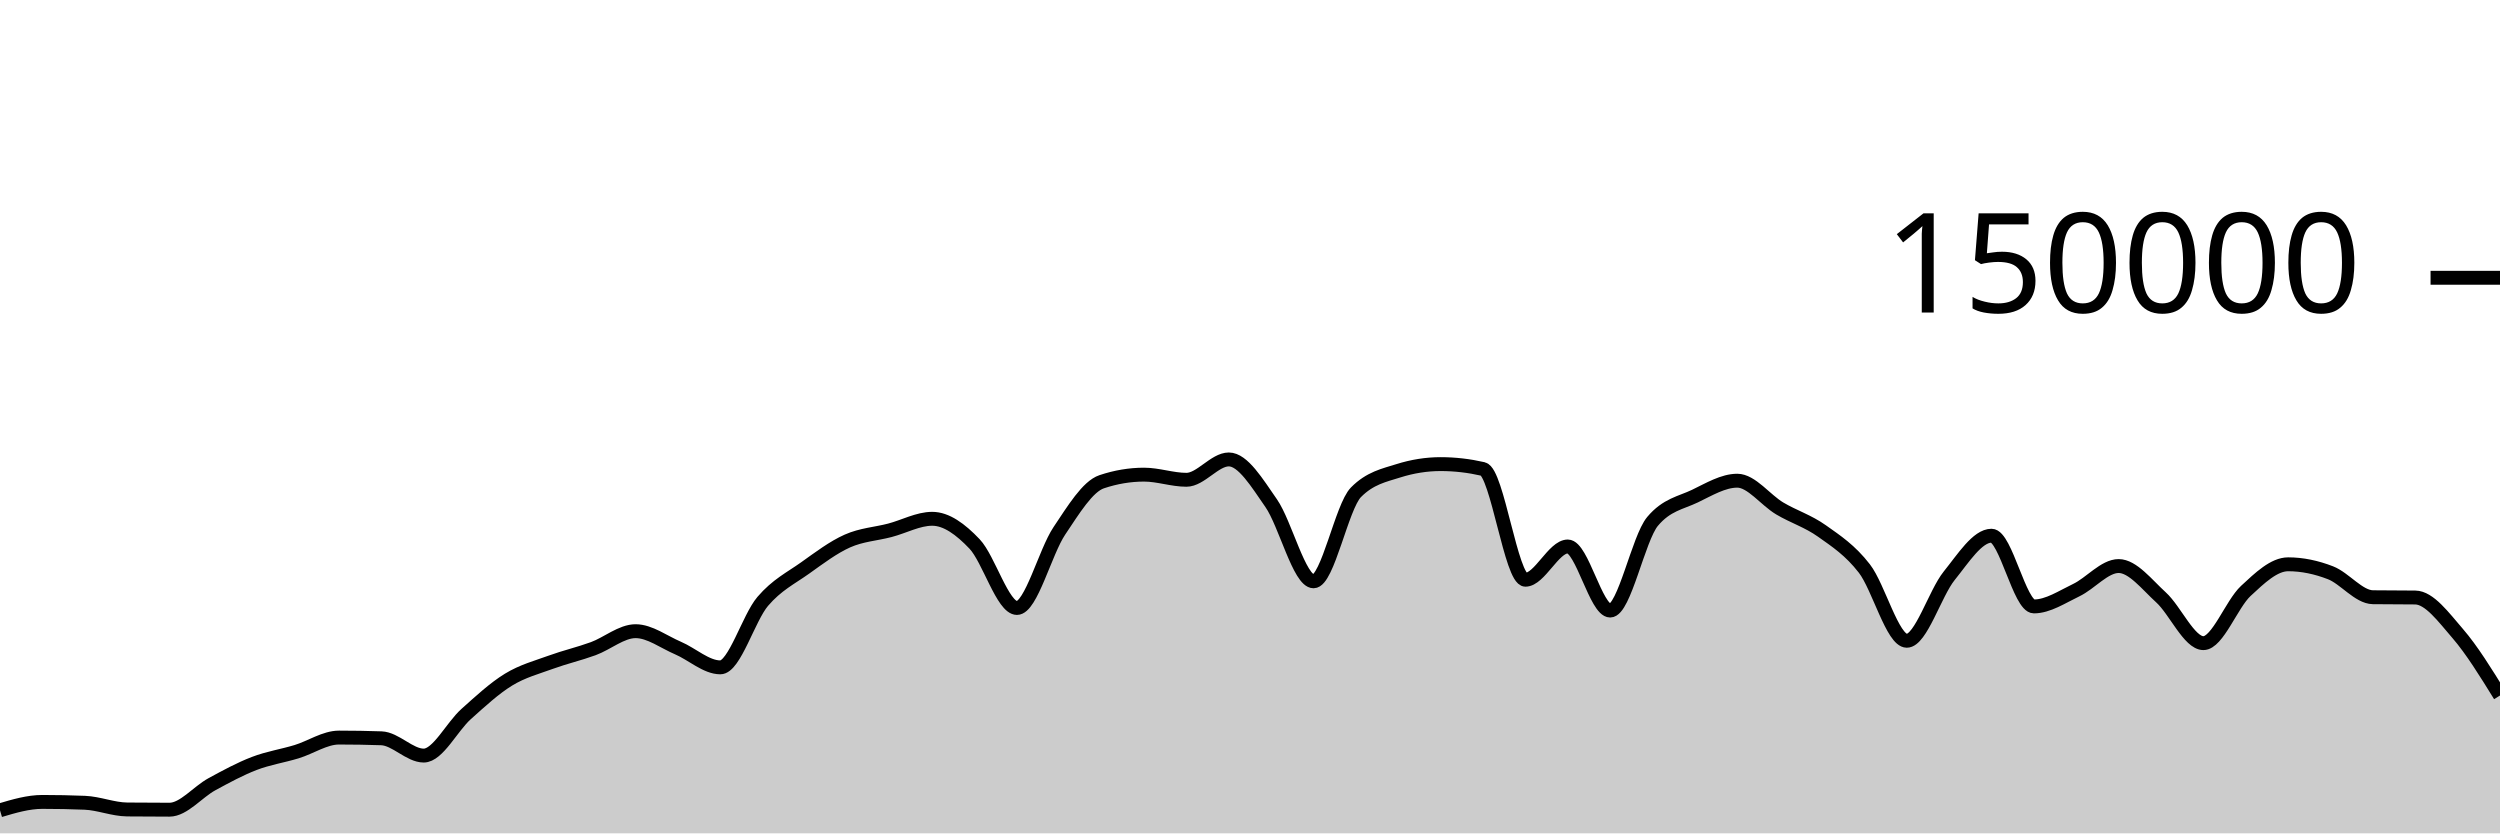
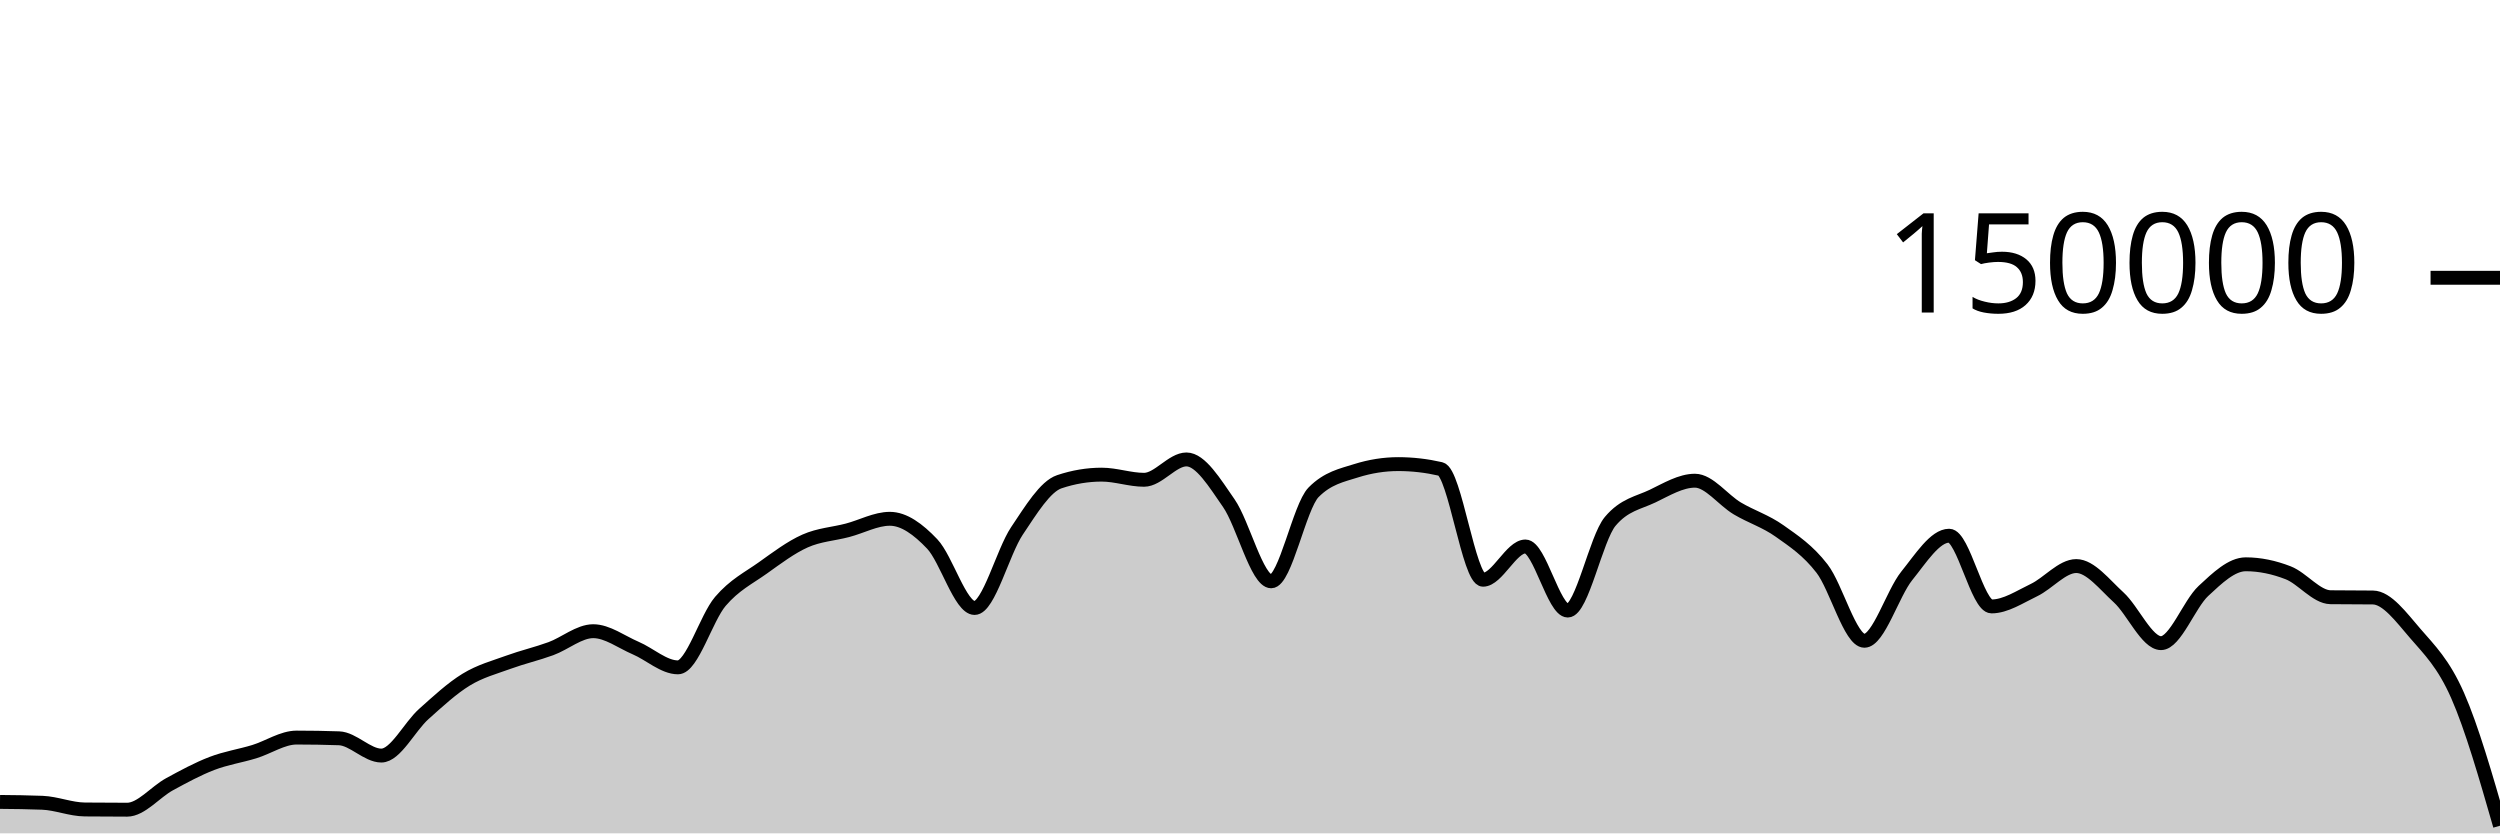
<svg xmlns="http://www.w3.org/2000/svg" viewBox="0 0 180 60">
  <g transform="translate(0,20)">
-     <path class="area" fill="rgba(0, 0, 0, 0.2)" d="M0,38.342C1.017,38.04,2.034,37.738,3.051,37.738C4.068,37.738,5.085,37.758,6.102,37.799C7.119,37.841,8.136,38.271,9.153,38.282C10.169,38.293,11.186,38.298,12.203,38.298C13.22,38.298,14.237,37.022,15.254,36.467C16.271,35.913,17.288,35.361,18.305,34.97C19.322,34.579,20.339,34.431,21.356,34.121C22.373,33.81,23.39,33.105,24.407,33.105C25.424,33.105,26.441,33.122,27.458,33.157C28.475,33.191,29.492,34.402,30.508,34.402C31.525,34.402,32.542,32.324,33.559,31.413C34.576,30.502,35.593,29.559,36.61,28.936C37.627,28.314,38.644,28.051,39.661,27.679C40.678,27.308,41.695,27.077,42.712,26.705C43.729,26.332,44.746,25.445,45.763,25.445C46.78,25.445,47.797,26.224,48.814,26.658C49.831,27.092,50.847,28.05,51.864,28.05C52.881,28.05,53.898,24.494,54.915,23.302C55.932,22.11,56.949,21.622,57.966,20.897C58.983,20.172,60,19.403,61.017,18.951C62.034,18.499,63.051,18.449,64.068,18.183C65.085,17.917,66.102,17.353,67.119,17.353C68.136,17.353,69.153,18.095,70.169,19.165C71.186,20.236,72.203,23.775,73.22,23.775C74.237,23.775,75.254,19.74,76.271,18.225C77.288,16.709,78.305,15.025,79.322,14.685C80.339,14.344,81.356,14.174,82.373,14.174C83.39,14.174,84.407,14.545,85.424,14.545C86.441,14.545,87.458,13.079,88.475,13.079C89.492,13.079,90.508,14.767,91.525,16.229C92.542,17.692,93.559,21.855,94.576,21.855C95.593,21.855,96.61,16.478,97.627,15.446C98.644,14.414,99.661,14.22,100.678,13.898C101.695,13.577,102.712,13.416,103.729,13.416C104.746,13.416,105.763,13.533,106.78,13.767C107.797,14.001,108.814,21.741,109.831,21.741C110.847,21.741,111.864,19.346,112.881,19.346C113.898,19.346,114.915,23.961,115.932,23.961C116.949,23.961,117.966,18.755,118.983,17.542C120,16.328,121.017,16.209,122.034,15.721C123.051,15.232,124.068,14.61,125.085,14.61C126.102,14.61,127.119,16.002,128.136,16.606C129.153,17.21,130.169,17.513,131.186,18.235C132.203,18.956,133.22,19.62,134.237,20.937C135.254,22.254,136.271,26.136,137.288,26.136C138.305,26.136,139.322,22.721,140.339,21.46C141.356,20.199,142.373,18.571,143.39,18.571C144.407,18.571,145.424,23.663,146.441,23.663C147.458,23.663,148.475,22.974,149.492,22.489C150.508,22.004,151.525,20.755,152.542,20.755C153.559,20.755,154.576,22.087,155.593,23.012C156.61,23.937,157.627,26.306,158.644,26.306C159.661,26.306,160.678,23.496,161.695,22.55C162.712,21.604,163.729,20.629,164.746,20.629C165.763,20.629,166.78,20.845,167.797,21.24C168.814,21.635,169.831,22.987,170.847,23C171.864,23.013,172.881,23.007,173.898,23.02C174.915,23.033,175.932,24.431,176.949,25.607C177.966,26.784,178.983,28.43,180,30.077L180,40C178.983,40,177.966,40,176.949,40C175.932,40,174.915,40,173.898,40C172.881,40,171.864,40,170.847,40C169.831,40,168.814,40,167.797,40C166.78,40,165.763,40,164.746,40C163.729,40,162.712,40,161.695,40C160.678,40,159.661,40,158.644,40C157.627,40,156.61,40,155.593,40C154.576,40,153.559,40,152.542,40C151.525,40,150.508,40,149.492,40C148.475,40,147.458,40,146.441,40C145.424,40,144.407,40,143.39,40C142.373,40,141.356,40,140.339,40C139.322,40,138.305,40,137.288,40C136.271,40,135.254,40,134.237,40C133.22,40,132.203,40,131.186,40C130.169,40,129.153,40,128.136,40C127.119,40,126.102,40,125.085,40C124.068,40,123.051,40,122.034,40C121.017,40,120,40,118.983,40C117.966,40,116.949,40,115.932,40C114.915,40,113.898,40,112.881,40C111.864,40,110.847,40,109.831,40C108.814,40,107.797,40,106.78,40C105.763,40,104.746,40,103.729,40C102.712,40,101.695,40,100.678,40C99.661,40,98.644,40,97.627,40C96.61,40,95.593,40,94.576,40C93.559,40,92.542,40,91.525,40C90.508,40,89.492,40,88.475,40C87.458,40,86.441,40,85.424,40C84.407,40,83.39,40,82.373,40C81.356,40,80.339,40,79.322,40C78.305,40,77.288,40,76.271,40C75.254,40,74.237,40,73.22,40C72.203,40,71.186,40,70.169,40C69.153,40,68.136,40,67.119,40C66.102,40,65.085,40,64.068,40C63.051,40,62.034,40,61.017,40C60,40,58.983,40,57.966,40C56.949,40,55.932,40,54.915,40C53.898,40,52.881,40,51.864,40C50.847,40,49.831,40,48.814,40C47.797,40,46.78,40,45.763,40C44.746,40,43.729,40,42.712,40C41.695,40,40.678,40,39.661,40C38.644,40,37.627,40,36.61,40C35.593,40,34.576,40,33.559,40C32.542,40,31.525,40,30.508,40C29.492,40,28.475,40,27.458,40C26.441,40,25.424,40,24.407,40C23.39,40,22.373,40,21.356,40C20.339,40,19.322,40,18.305,40C17.288,40,16.271,40,15.254,40C14.237,40,13.22,40,12.203,40C11.186,40,10.169,40,9.153,40C8.136,40,7.119,40,6.102,40C5.085,40,4.068,40,3.051,40C2.034,40,1.017,40,0,40Z" />
-     <path class="line" stroke="black" fill="none" d="M0,38.342C1.017,38.04,2.034,37.738,3.051,37.738C4.068,37.738,5.085,37.758,6.102,37.799C7.119,37.841,8.136,38.271,9.153,38.282C10.169,38.293,11.186,38.298,12.203,38.298C13.22,38.298,14.237,37.022,15.254,36.467C16.271,35.913,17.288,35.361,18.305,34.97C19.322,34.579,20.339,34.431,21.356,34.121C22.373,33.81,23.39,33.105,24.407,33.105C25.424,33.105,26.441,33.122,27.458,33.157C28.475,33.191,29.492,34.402,30.508,34.402C31.525,34.402,32.542,32.324,33.559,31.413C34.576,30.502,35.593,29.559,36.61,28.936C37.627,28.314,38.644,28.051,39.661,27.679C40.678,27.308,41.695,27.077,42.712,26.705C43.729,26.332,44.746,25.445,45.763,25.445C46.78,25.445,47.797,26.224,48.814,26.658C49.831,27.092,50.847,28.05,51.864,28.05C52.881,28.05,53.898,24.494,54.915,23.302C55.932,22.11,56.949,21.622,57.966,20.897C58.983,20.172,60,19.403,61.017,18.951C62.034,18.499,63.051,18.449,64.068,18.183C65.085,17.917,66.102,17.353,67.119,17.353C68.136,17.353,69.153,18.095,70.169,19.165C71.186,20.236,72.203,23.775,73.22,23.775C74.237,23.775,75.254,19.74,76.271,18.225C77.288,16.709,78.305,15.025,79.322,14.685C80.339,14.344,81.356,14.174,82.373,14.174C83.39,14.174,84.407,14.545,85.424,14.545C86.441,14.545,87.458,13.079,88.475,13.079C89.492,13.079,90.508,14.767,91.525,16.229C92.542,17.692,93.559,21.855,94.576,21.855C95.593,21.855,96.61,16.478,97.627,15.446C98.644,14.414,99.661,14.22,100.678,13.898C101.695,13.577,102.712,13.416,103.729,13.416C104.746,13.416,105.763,13.533,106.78,13.767C107.797,14.001,108.814,21.741,109.831,21.741C110.847,21.741,111.864,19.346,112.881,19.346C113.898,19.346,114.915,23.961,115.932,23.961C116.949,23.961,117.966,18.755,118.983,17.542C120,16.328,121.017,16.209,122.034,15.721C123.051,15.232,124.068,14.61,125.085,14.61C126.102,14.61,127.119,16.002,128.136,16.606C129.153,17.21,130.169,17.513,131.186,18.235C132.203,18.956,133.22,19.62,134.237,20.937C135.254,22.254,136.271,26.136,137.288,26.136C138.305,26.136,139.322,22.721,140.339,21.46C141.356,20.199,142.373,18.571,143.39,18.571C144.407,18.571,145.424,23.663,146.441,23.663C147.458,23.663,148.475,22.974,149.492,22.489C150.508,22.004,151.525,20.755,152.542,20.755C153.559,20.755,154.576,22.087,155.593,23.012C156.61,23.937,157.627,26.306,158.644,26.306C159.661,26.306,160.678,23.496,161.695,22.55C162.712,21.604,163.729,20.629,164.746,20.629C165.763,20.629,166.78,20.845,167.797,21.24C168.814,21.635,169.831,22.987,170.847,23C171.864,23.013,172.881,23.007,173.898,23.02C174.915,23.033,175.932,24.431,176.949,25.607C177.966,26.784,178.983,28.43,180,30.077" />
+     <path class="area" fill="rgba(0, 0, 0, 0.2)" d="M0,37.738C1.017,37.748,2.034,37.758,3.051,37.799C4.068,37.841,5.085,38.272,6.102,38.282C7.119,38.293,8.136,38.298,9.153,38.298C10.169,38.298,11.186,37.022,12.203,36.467C13.22,35.913,14.237,35.361,15.254,34.97C16.271,34.579,17.288,34.431,18.305,34.12C19.322,33.809,20.339,33.105,21.356,33.105C22.373,33.105,23.39,33.122,24.407,33.157C25.424,33.192,26.441,34.401,27.458,34.401C28.475,34.401,29.492,32.324,30.508,31.413C31.525,30.503,32.542,29.559,33.559,28.937C34.576,28.314,35.593,28.051,36.61,27.679C37.627,27.307,38.644,27.077,39.661,26.705C40.678,26.333,41.695,25.446,42.712,25.446C43.729,25.446,44.746,26.224,45.763,26.658C46.78,27.092,47.797,28.05,48.814,28.05C49.831,28.05,50.847,24.495,51.864,23.302C52.881,22.11,53.898,21.622,54.915,20.897C55.932,20.172,56.949,19.403,57.966,18.951C58.983,18.499,60,18.45,61.017,18.183C62.034,17.917,63.051,17.353,64.068,17.353C65.085,17.353,66.102,18.095,67.119,19.165C68.136,20.236,69.153,23.775,70.169,23.775C71.186,23.775,72.203,19.74,73.22,18.225C74.237,16.709,75.254,15.025,76.271,14.685C77.288,14.344,78.305,14.174,79.322,14.174C80.339,14.174,81.356,14.545,82.373,14.545C83.39,14.545,84.407,13.079,85.424,13.079C86.441,13.079,87.458,14.767,88.475,16.229C89.492,17.692,90.508,21.855,91.525,21.855C92.542,21.855,93.559,16.478,94.576,15.446C95.593,14.414,96.61,14.22,97.627,13.898C98.644,13.577,99.661,13.416,100.678,13.416C101.695,13.416,102.712,13.533,103.729,13.767C104.746,14.001,105.763,21.741,106.78,21.741C107.797,21.741,108.814,19.346,109.831,19.346C110.847,19.346,111.864,23.961,112.881,23.961C113.898,23.961,114.915,18.755,115.932,17.542C116.949,16.328,117.966,16.209,118.983,15.721C120,15.232,121.017,14.61,122.034,14.61C123.051,14.61,124.068,16.002,125.085,16.606C126.102,17.21,127.119,17.513,128.136,18.235C129.153,18.957,130.169,19.62,131.186,20.937C132.203,22.254,133.22,26.136,134.237,26.136C135.254,26.136,136.271,22.72,137.288,21.46C138.305,20.199,139.322,18.571,140.339,18.571C141.356,18.571,142.373,23.663,143.39,23.663C144.407,23.663,145.424,22.974,146.441,22.489C147.458,22.004,148.475,20.756,149.492,20.756C150.508,20.756,151.525,22.086,152.542,23.011C153.559,23.937,154.576,26.306,155.593,26.306C156.61,26.306,157.627,23.496,158.644,22.55C159.661,21.604,160.678,20.629,161.695,20.629C162.712,20.629,163.729,20.844,164.746,21.24C165.763,21.635,166.78,22.987,167.797,23C168.814,23.013,169.831,23.007,170.847,23.019C171.864,23.032,172.881,24.431,173.898,25.607C174.915,26.784,175.932,27.769,176.949,30.077C177.966,32.384,178.983,35.918,180,39.452L180,40C178.983,40,177.966,40,176.949,40C175.932,40,174.915,40,173.898,40C172.881,40,171.864,40,170.847,40C169.831,40,168.814,40,167.797,40C166.78,40,165.763,40,164.746,40C163.729,40,162.712,40,161.695,40C160.678,40,159.661,40,158.644,40C157.627,40,156.61,40,155.593,40C154.576,40,153.559,40,152.542,40C151.525,40,150.508,40,149.492,40C148.475,40,147.458,40,146.441,40C145.424,40,144.407,40,143.39,40C142.373,40,141.356,40,140.339,40C139.322,40,138.305,40,137.288,40C136.271,40,135.254,40,134.237,40C133.22,40,132.203,40,131.186,40C130.169,40,129.153,40,128.136,40C127.119,40,126.102,40,125.085,40C124.068,40,123.051,40,122.034,40C121.017,40,120,40,118.983,40C117.966,40,116.949,40,115.932,40C114.915,40,113.898,40,112.881,40C111.864,40,110.847,40,109.831,40C108.814,40,107.797,40,106.78,40C105.763,40,104.746,40,103.729,40C102.712,40,101.695,40,100.678,40C99.661,40,98.644,40,97.627,40C96.61,40,95.593,40,94.576,40C93.559,40,92.542,40,91.525,40C90.508,40,89.492,40,88.475,40C87.458,40,86.441,40,85.424,40C84.407,40,83.39,40,82.373,40C81.356,40,80.339,40,79.322,40C78.305,40,77.288,40,76.271,40C75.254,40,74.237,40,73.22,40C72.203,40,71.186,40,70.169,40C69.153,40,68.136,40,67.119,40C66.102,40,65.085,40,64.068,40C63.051,40,62.034,40,61.017,40C60,40,58.983,40,57.966,40C56.949,40,55.932,40,54.915,40C53.898,40,52.881,40,51.864,40C50.847,40,49.831,40,48.814,40C47.797,40,46.78,40,45.763,40C44.746,40,43.729,40,42.712,40C41.695,40,40.678,40,39.661,40C38.644,40,37.627,40,36.61,40C35.593,40,34.576,40,33.559,40C32.542,40,31.525,40,30.508,40C29.492,40,28.475,40,27.458,40C26.441,40,25.424,40,24.407,40C23.39,40,22.373,40,21.356,40C20.339,40,19.322,40,18.305,40C17.288,40,16.271,40,15.254,40C14.237,40,13.22,40,12.203,40C11.186,40,10.169,40,9.153,40C8.136,40,7.119,40,6.102,40C5.085,40,4.068,40,3.051,40C2.034,40,1.017,40,0,40Z" />
+     <path class="line" stroke="black" fill="none" d="M0,37.738C1.017,37.748,2.034,37.758,3.051,37.799C4.068,37.841,5.085,38.272,6.102,38.282C7.119,38.293,8.136,38.298,9.153,38.298C10.169,38.298,11.186,37.022,12.203,36.467C13.22,35.913,14.237,35.361,15.254,34.97C16.271,34.579,17.288,34.431,18.305,34.12C19.322,33.809,20.339,33.105,21.356,33.105C22.373,33.105,23.39,33.122,24.407,33.157C25.424,33.192,26.441,34.401,27.458,34.401C28.475,34.401,29.492,32.324,30.508,31.413C31.525,30.503,32.542,29.559,33.559,28.937C34.576,28.314,35.593,28.051,36.61,27.679C37.627,27.307,38.644,27.077,39.661,26.705C40.678,26.333,41.695,25.446,42.712,25.446C43.729,25.446,44.746,26.224,45.763,26.658C46.78,27.092,47.797,28.05,48.814,28.05C49.831,28.05,50.847,24.495,51.864,23.302C52.881,22.11,53.898,21.622,54.915,20.897C55.932,20.172,56.949,19.403,57.966,18.951C58.983,18.499,60,18.45,61.017,18.183C62.034,17.917,63.051,17.353,64.068,17.353C65.085,17.353,66.102,18.095,67.119,19.165C68.136,20.236,69.153,23.775,70.169,23.775C71.186,23.775,72.203,19.74,73.22,18.225C74.237,16.709,75.254,15.025,76.271,14.685C77.288,14.344,78.305,14.174,79.322,14.174C80.339,14.174,81.356,14.545,82.373,14.545C83.39,14.545,84.407,13.079,85.424,13.079C86.441,13.079,87.458,14.767,88.475,16.229C89.492,17.692,90.508,21.855,91.525,21.855C92.542,21.855,93.559,16.478,94.576,15.446C95.593,14.414,96.61,14.22,97.627,13.898C98.644,13.577,99.661,13.416,100.678,13.416C101.695,13.416,102.712,13.533,103.729,13.767C104.746,14.001,105.763,21.741,106.78,21.741C107.797,21.741,108.814,19.346,109.831,19.346C110.847,19.346,111.864,23.961,112.881,23.961C113.898,23.961,114.915,18.755,115.932,17.542C116.949,16.328,117.966,16.209,118.983,15.721C120,15.232,121.017,14.61,122.034,14.61C123.051,14.61,124.068,16.002,125.085,16.606C126.102,17.21,127.119,17.513,128.136,18.235C129.153,18.957,130.169,19.62,131.186,20.937C132.203,22.254,133.22,26.136,134.237,26.136C135.254,26.136,136.271,22.72,137.288,21.46C138.305,20.199,139.322,18.571,140.339,18.571C141.356,18.571,142.373,23.663,143.39,23.663C144.407,23.663,145.424,22.974,146.441,22.489C147.458,22.004,148.475,20.756,149.492,20.756C150.508,20.756,151.525,22.086,152.542,23.011C153.559,23.937,154.576,26.306,155.593,26.306C156.61,26.306,157.627,23.496,158.644,22.55C159.661,21.604,160.678,20.629,161.695,20.629C162.712,20.629,163.729,20.844,164.746,21.24C165.763,21.635,166.78,22.987,167.797,23C168.814,23.013,169.831,23.007,170.847,23.019C171.864,23.032,172.881,24.431,173.898,25.607C174.915,26.784,175.932,27.769,176.949,30.077C177.966,32.384,178.983,35.918,180,39.452" />
    <path class="axis-ceiling" stroke-width="1" stroke="black" fill="none" d="M175,0L180,0" />
    <text class="axis-ceiling-label" font-family="sans-serif" text-anchor="end" font-size="10px" x="170" y="2.5">150000</text>
  </g>
</svg>
